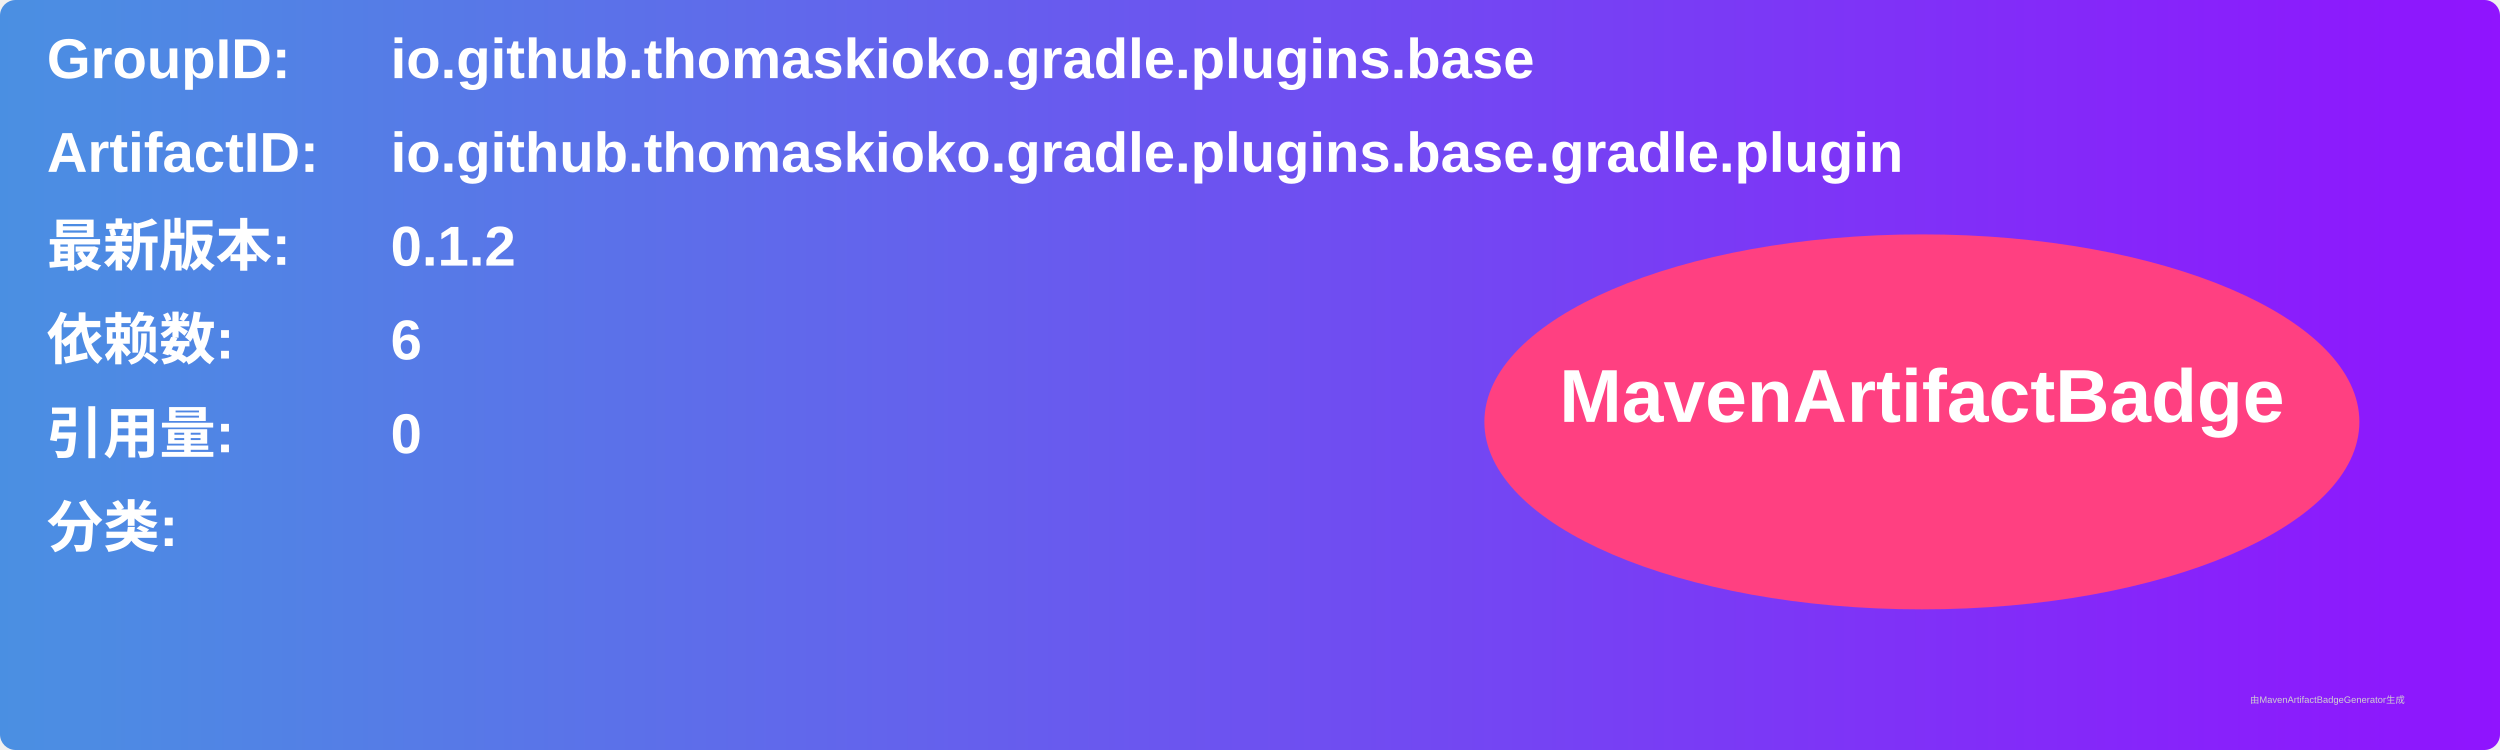
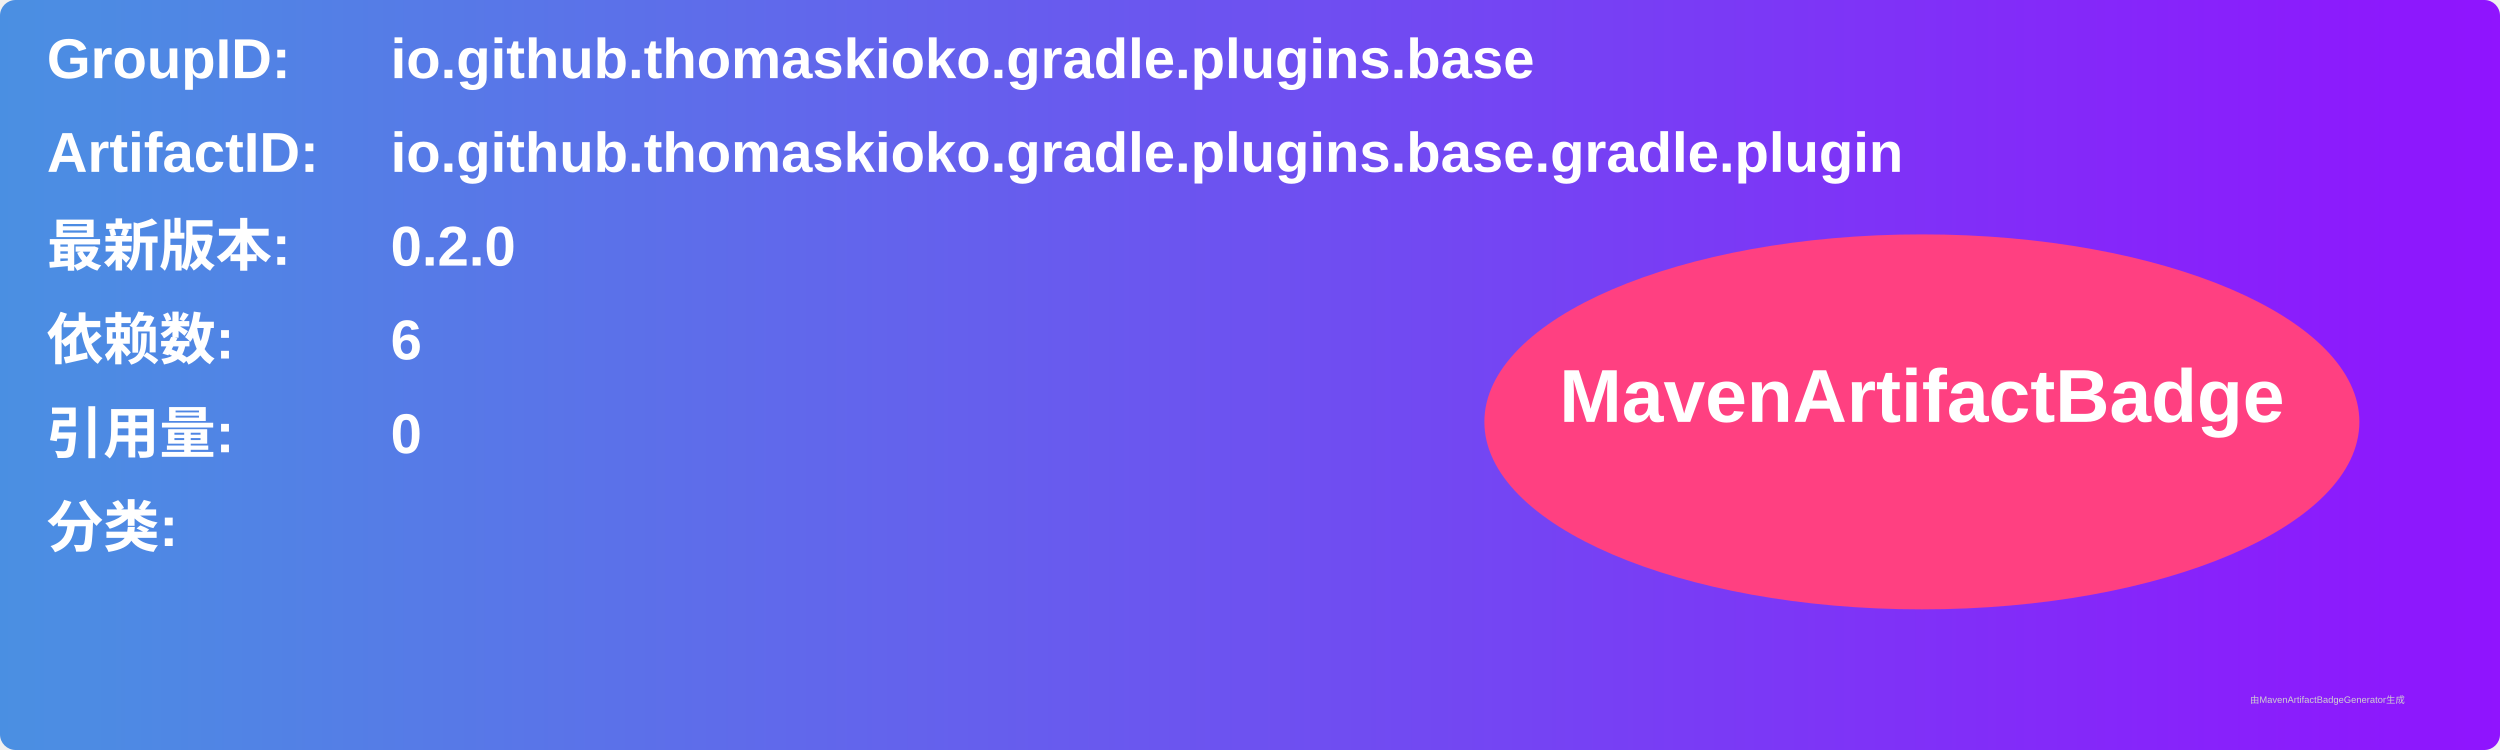
<svg xmlns="http://www.w3.org/2000/svg" width="800" height="240" viewBox="0 0 800 240">
  <linearGradient id="grad" x1="0%" y1="0%" x2="100%" y2="0%">
    <stop offset="0%" stop-color="#4a90e2" />
    <stop offset="100%" stop-color="#9013fe" />
  </linearGradient>
  <rect width="100%" height="100%" rx="5" ry="5" fill="url(#grad)" />
  <g transform="translate(15, 15)">
    <text x="0" y="10" font-family="Arial" font-size="18" fill="white" font-weight="bold" width="260">GroupID:</text>
    <text x="110" y="10" font-family="Arial" font-size="18" fill="white" font-weight="bold" width="460">io.github.thomaskioko.gradle.plugins.base</text>
    <text x="0" y="40" font-family="Arial" font-size="18" fill="white" font-weight="bold" width="260">ArtifactID:</text>
    <text x="110" y="40" font-family="Arial" font-size="18" fill="white" font-weight="bold" width="460">io.github.thomaskioko.gradle.plugins.base.gradle.plugin</text>
    <text x="0" y="70" font-family="Arial" font-size="18" fill="white" font-weight="bold">最新版本:</text>
    <text x="110" y="70" font-family="Arial" font-size="18" fill="white" font-weight="bold">
-       <tspan font-weight="bold">0.1.2</tspan>
+       <tspan font-weight="bold">0.2.0</tspan>
    </text>
    <text x="0" y="100" font-family="Arial" font-size="18" fill="white" font-weight="bold">依赖数: </text>
    <text x="110" y="100" font-family="Arial" font-size="18" fill="white">
      <tspan font-weight="bold">6</tspan>
    </text>
    <text x="0" y="130" font-family="Arial" font-size="18" fill="white" font-weight="bold">引用量: </text>
    <text x="110" y="130" font-family="Arial" font-size="18" fill="white">
      <tspan font-weight="bold">0</tspan>
    </text>
    <text x="0" y="160" font-family="Arial" font-size="18" fill="white" font-weight="bold">分类:</text>
    <text x="10" y="190" font-family="Arial" font-size="10" fill="white">
      <tspan font-weight="bold" />
    </text>
    <ellipse cx="600" cy="120" rx="140" ry="60" fill="#ff4081" />
    <text x="600" y="120" text-anchor="middle" font-family="Arial" font-size="24" fill="white" font-weight="bold">MavenArtifactBadge</text>
  </g>
  <text x="720" y="225" font-family="Arial" font-size="3" fill="#d0d0d0">由MavenArtifactBadgeGenerator生成</text>
</svg>
